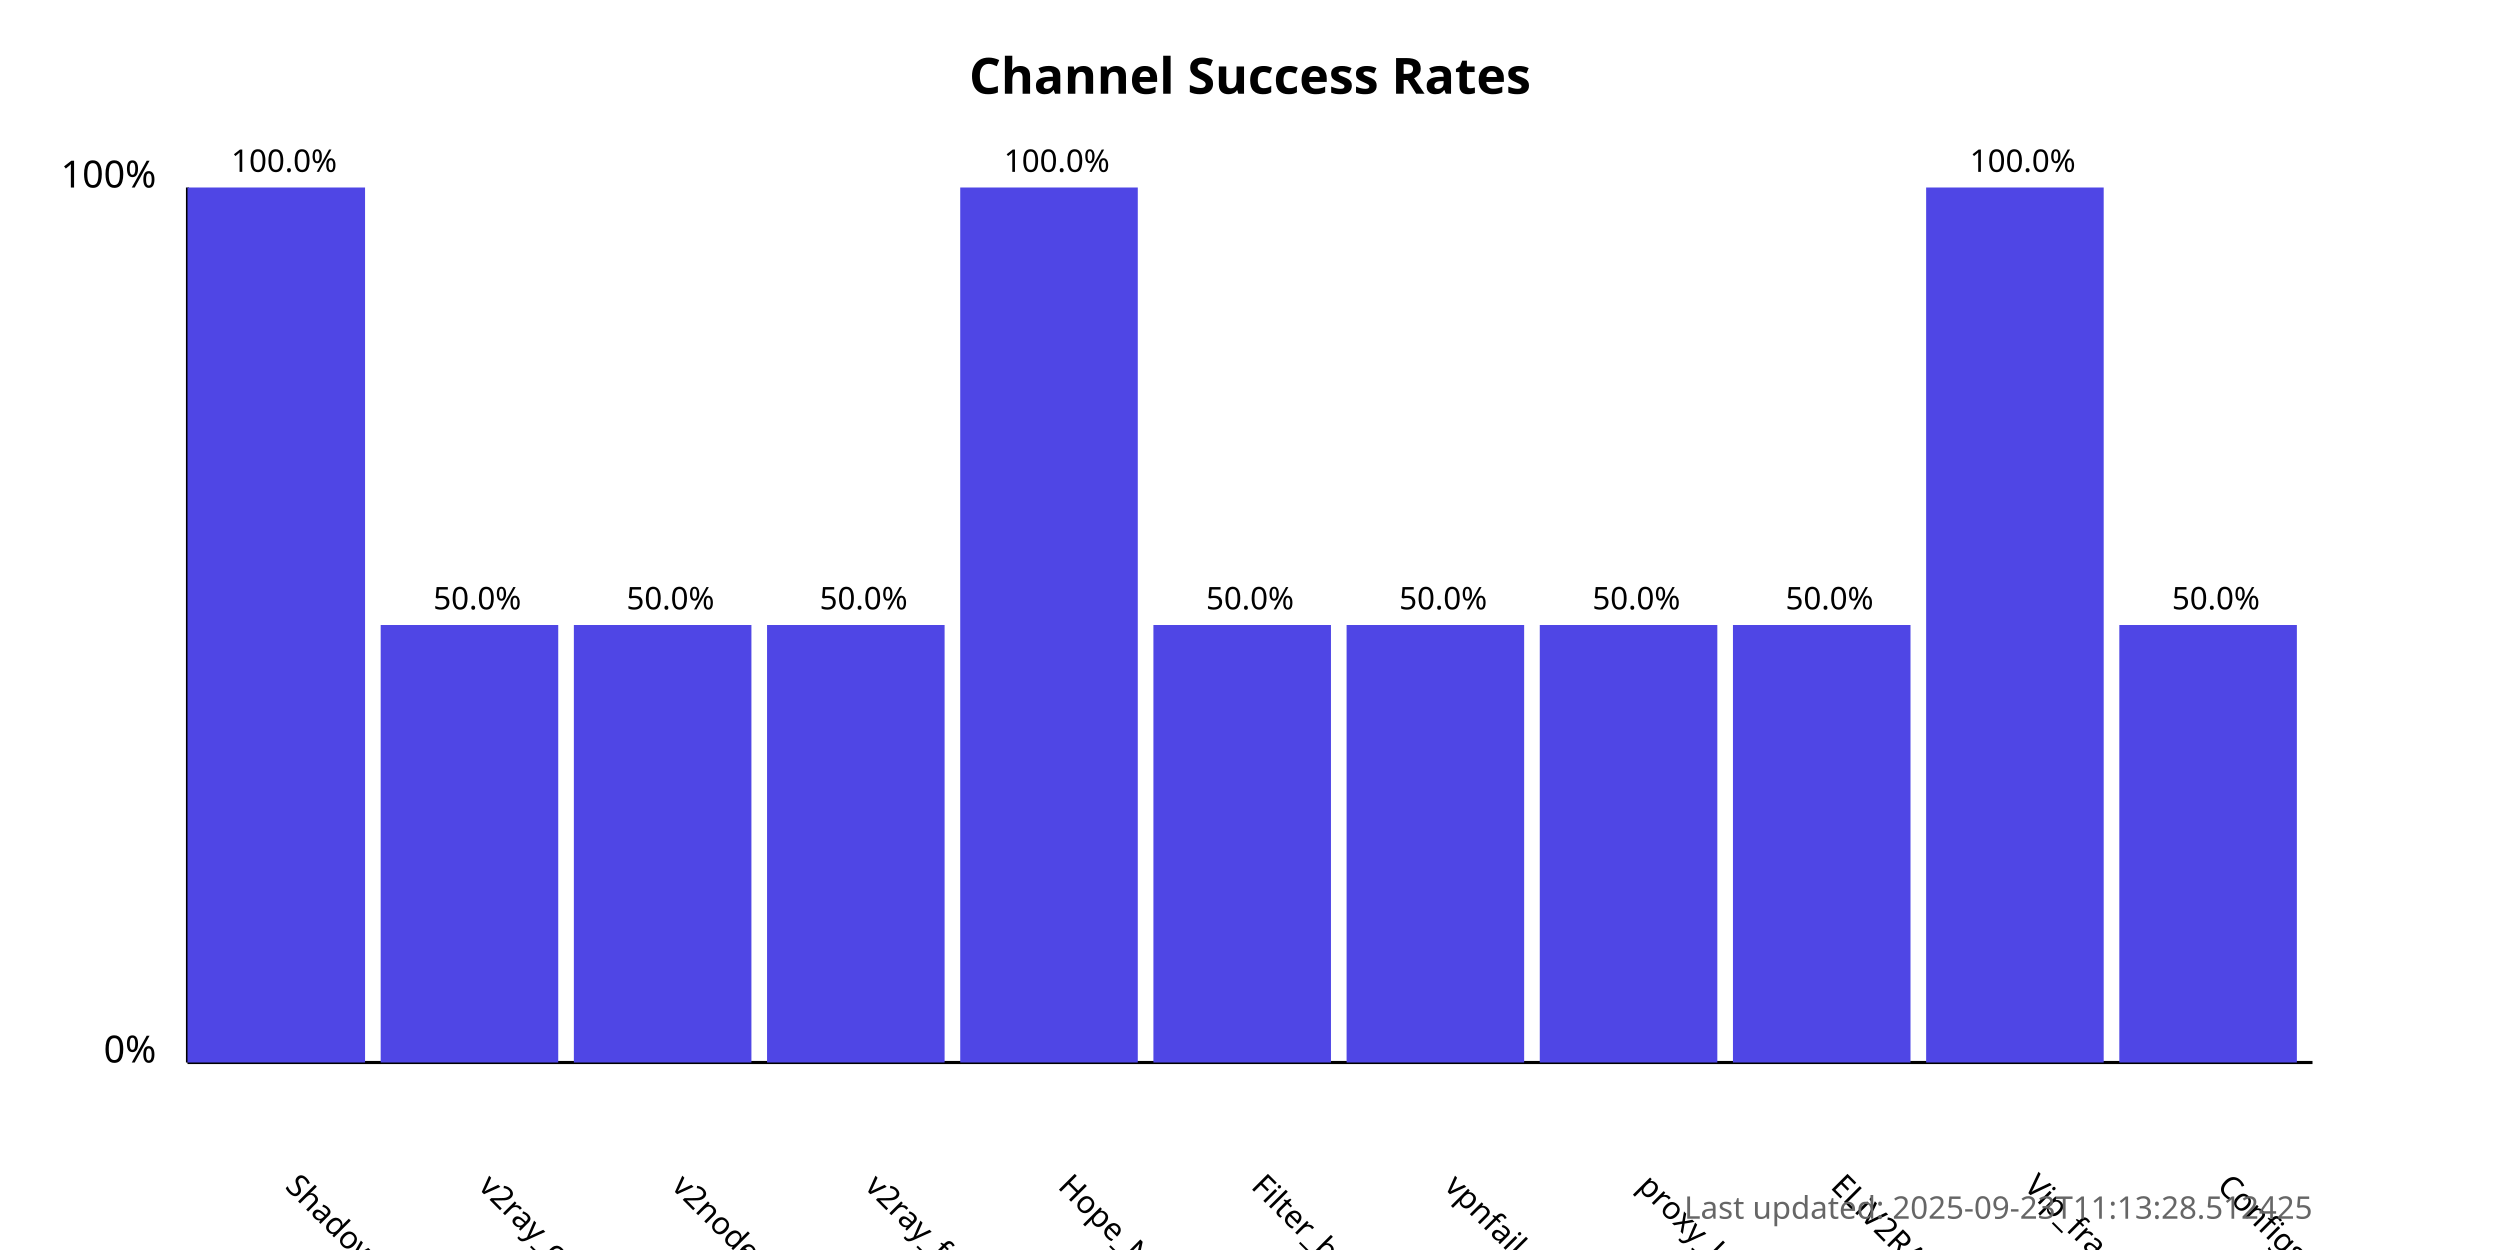
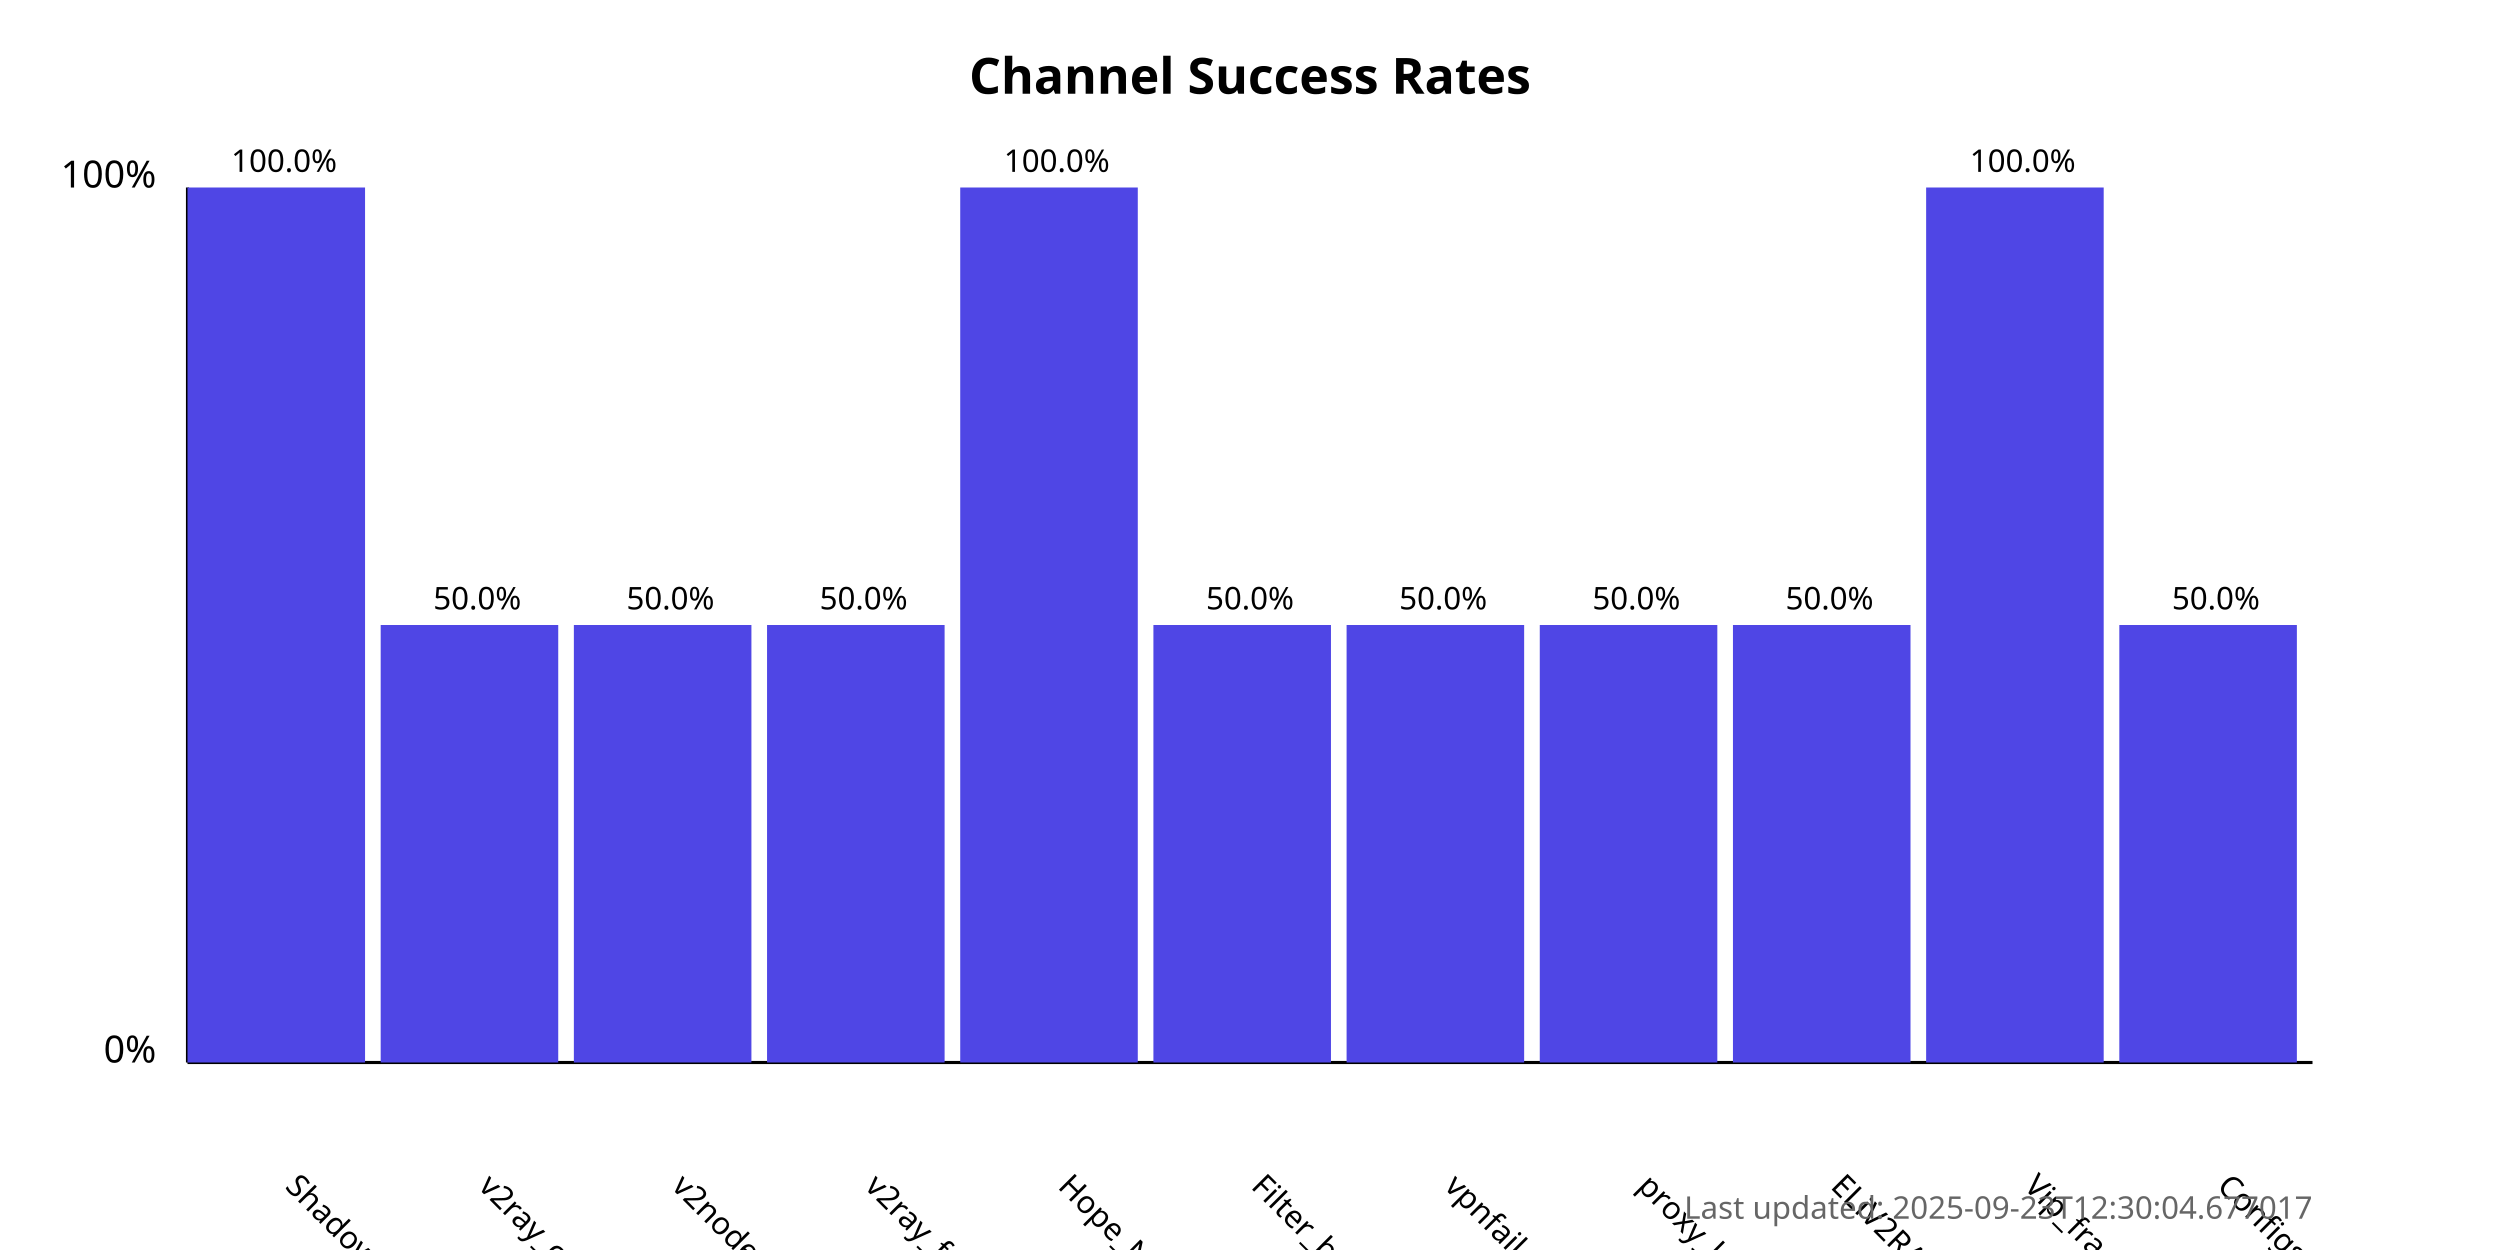
<svg xmlns="http://www.w3.org/2000/svg" width="800" height="400">
  <style>
            .chart-title { font: bold 16px sans-serif; }
            .axis-label { font: 12px sans-serif; }
            .tick-label { font: 10px sans-serif; }
            .bar { fill: #4f46e5; }
            .bar:hover { fill: #6366f1; }
            .timestamp { font: 10px sans-serif; fill: #666; }
        </style>
  <text x="400.0" y="30" text-anchor="middle" class="chart-title">
            Channel Success Rates
        </text>
  <line x1="60" y1="340" x2="60" y2="60" stroke="black" stroke-width="1" />
  <line x1="60" y1="340" x2="740" y2="340" stroke="black" stroke-width="1" />
  <text x="50" y="340" text-anchor="end" class="axis-label">0%</text>
  <text x="50" y="60" text-anchor="end" class="axis-label">100%</text>
  <g>
    <rect x="60" y="60.0" width="56.818" height="280.0" class="bar" />
    <text x="90.909" y="380" transform="rotate(45, 90.90909, 380)" text-anchor="start" class="tick-label">
                ShadowProxy66
            </text>
    <text x="90.909" y="55.0" text-anchor="middle" class="tick-label">
                100.0%
            </text>
  </g>
  <g>
    <rect x="121.818" y="200.0" width="56.818" height="140.0" class="bar" />
    <text x="152.727" y="380" transform="rotate(45, 152.7273, 380)" text-anchor="start" class="tick-label">
                v2ray_configs_pool
            </text>
    <text x="152.727" y="195.0" text-anchor="middle" class="tick-label">
                50.0%
            </text>
  </g>
  <g>
    <rect x="183.636" y="200.0" width="56.818" height="140.0" class="bar" />
    <text x="214.545" y="380" transform="rotate(45, 214.5455, 380)" text-anchor="start" class="tick-label">
                v2nodes
            </text>
    <text x="214.545" y="195.0" text-anchor="middle" class="tick-label">
                50.0%
            </text>
  </g>
  <g>
    <rect x="245.455" y="200.0" width="56.818" height="140.0" class="bar" />
    <text x="276.364" y="380" transform="rotate(45, 276.3636, 380)" text-anchor="start" class="tick-label">
                v2ray_free_conf
            </text>
    <text x="276.364" y="195.0" text-anchor="middle" class="tick-label">
                50.0%
            </text>
  </g>
  <g>
    <rect x="307.273" y="60.0" width="56.818" height="280.0" class="bar" />
    <text x="338.182" y="380" transform="rotate(45, 338.1818, 380)" text-anchor="start" class="tick-label">
                Hope_Net
            </text>
    <text x="338.182" y="55.0" text-anchor="middle" class="tick-label">
                100.0%
            </text>
  </g>
  <g>
    <rect x="369.091" y="200.0" width="56.818" height="140.0" class="bar" />
    <text x="400.0" y="380" transform="rotate(45, 400.0, 380)" text-anchor="start" class="tick-label">
                Filter_breaker
            </text>
    <text x="400.0" y="195.0" text-anchor="middle" class="tick-label">
                50.0%
            </text>
  </g>
  <g>
    <rect x="430.909" y="200.0" width="56.818" height="140.0" class="bar" />
    <text x="461.818" y="380" transform="rotate(45, 461.8182, 380)" text-anchor="start" class="tick-label">
                vpnfail_vless
            </text>
    <text x="461.818" y="195.0" text-anchor="middle" class="tick-label">
                50.0%
            </text>
  </g>
  <g>
    <rect x="492.727" y="200.0" width="56.818" height="140.0" class="bar" />
    <text x="523.636" y="380" transform="rotate(45, 523.6364, 380)" text-anchor="start" class="tick-label">
                proxy_kafee
            </text>
    <text x="523.636" y="195.0" text-anchor="middle" class="tick-label">
                50.0%
            </text>
  </g>
  <g>
    <rect x="554.545" y="200.0" width="56.818" height="140.0" class="bar" />
    <text x="585.455" y="380" transform="rotate(45, 585.4545, 380)" text-anchor="start" class="tick-label">
                ELiV2RAY
            </text>
    <text x="585.455" y="195.0" text-anchor="middle" class="tick-label">
                50.0%
            </text>
  </g>
  <g>
    <rect x="616.364" y="60.0" width="56.818" height="280.0" class="bar" />
    <text x="647.273" y="380" transform="rotate(45, 647.2727, 380)" text-anchor="start" class="tick-label">
                Vip_fragment_v2ray
            </text>
    <text x="647.273" y="55.0" text-anchor="middle" class="tick-label">
                100.0%
            </text>
  </g>
  <g>
    <rect x="678.182" y="200.0" width="56.818" height="140.0" class="bar" />
    <text x="709.091" y="380" transform="rotate(45, 709.0909, 380)" text-anchor="start" class="tick-label">
                ConfigsHubPlus
            </text>
    <text x="709.091" y="195.0" text-anchor="middle" class="tick-label">
                50.0%
            </text>
  </g>
  <text x="740" y="390" text-anchor="end" class="timestamp">
-             Last updated: 2025-09-23T11:13:28.512425
+             Last updated: 2025-09-23T12:30:04.677017
        </text>
</svg>
